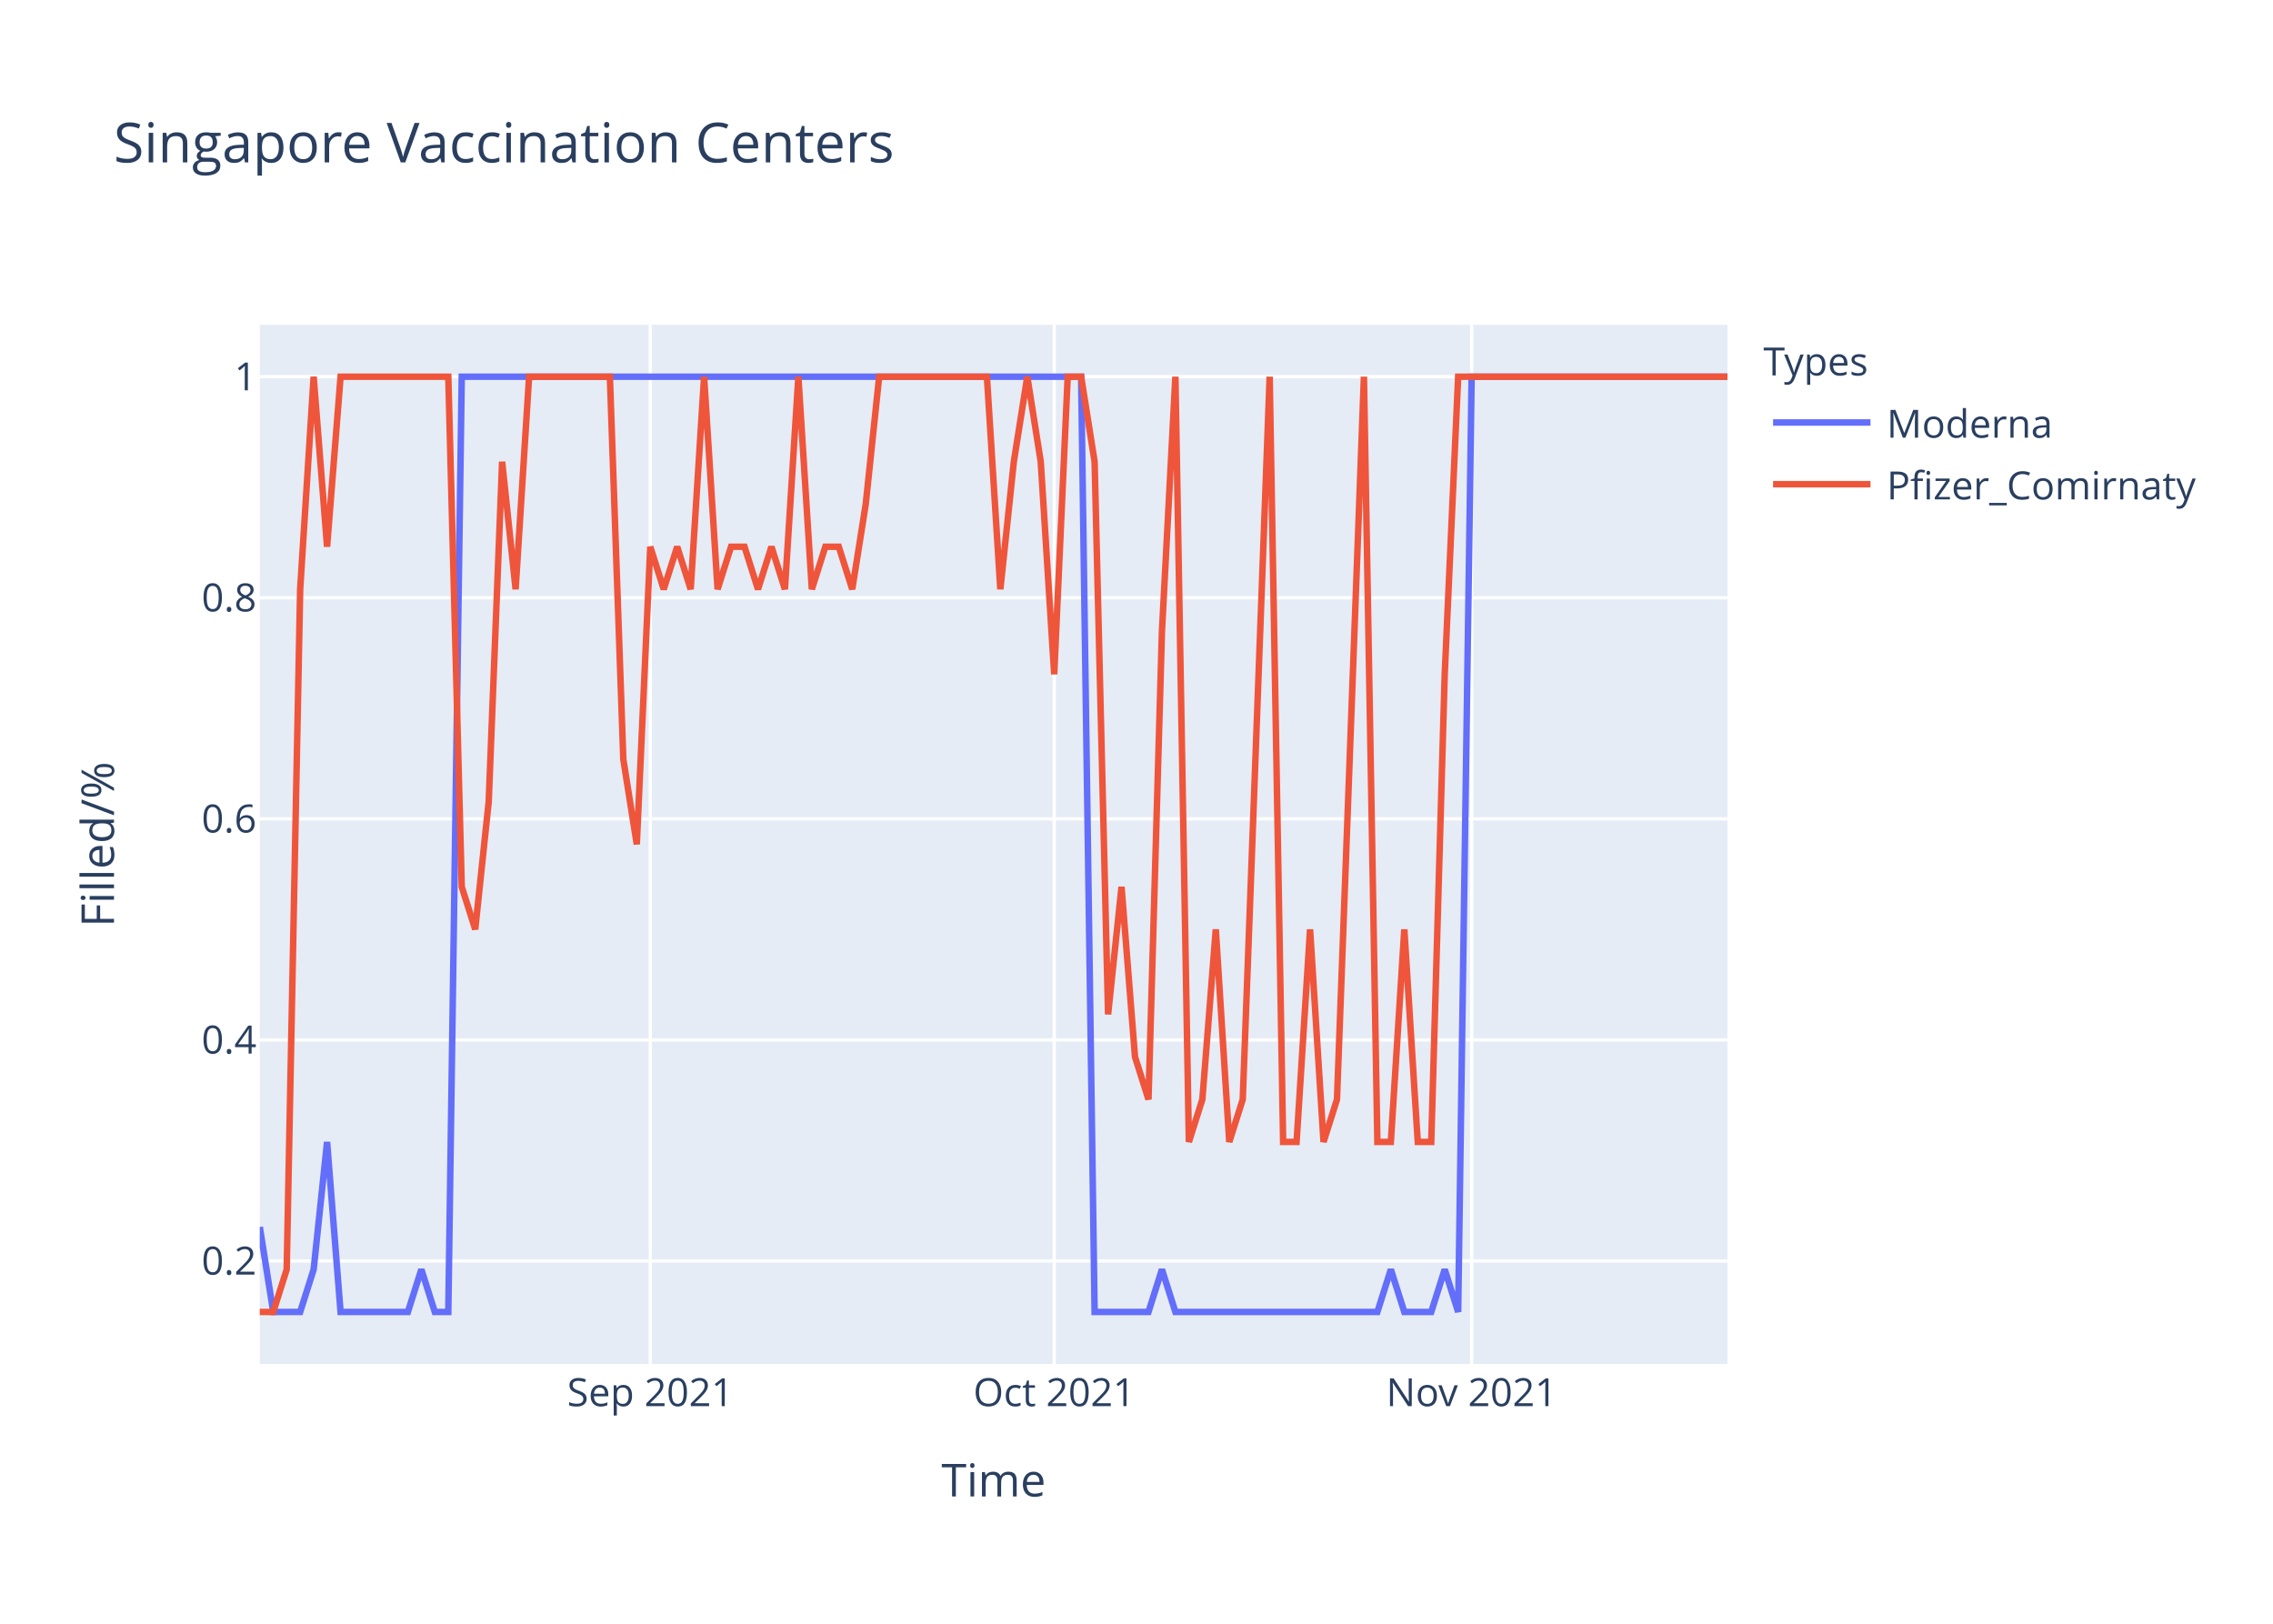
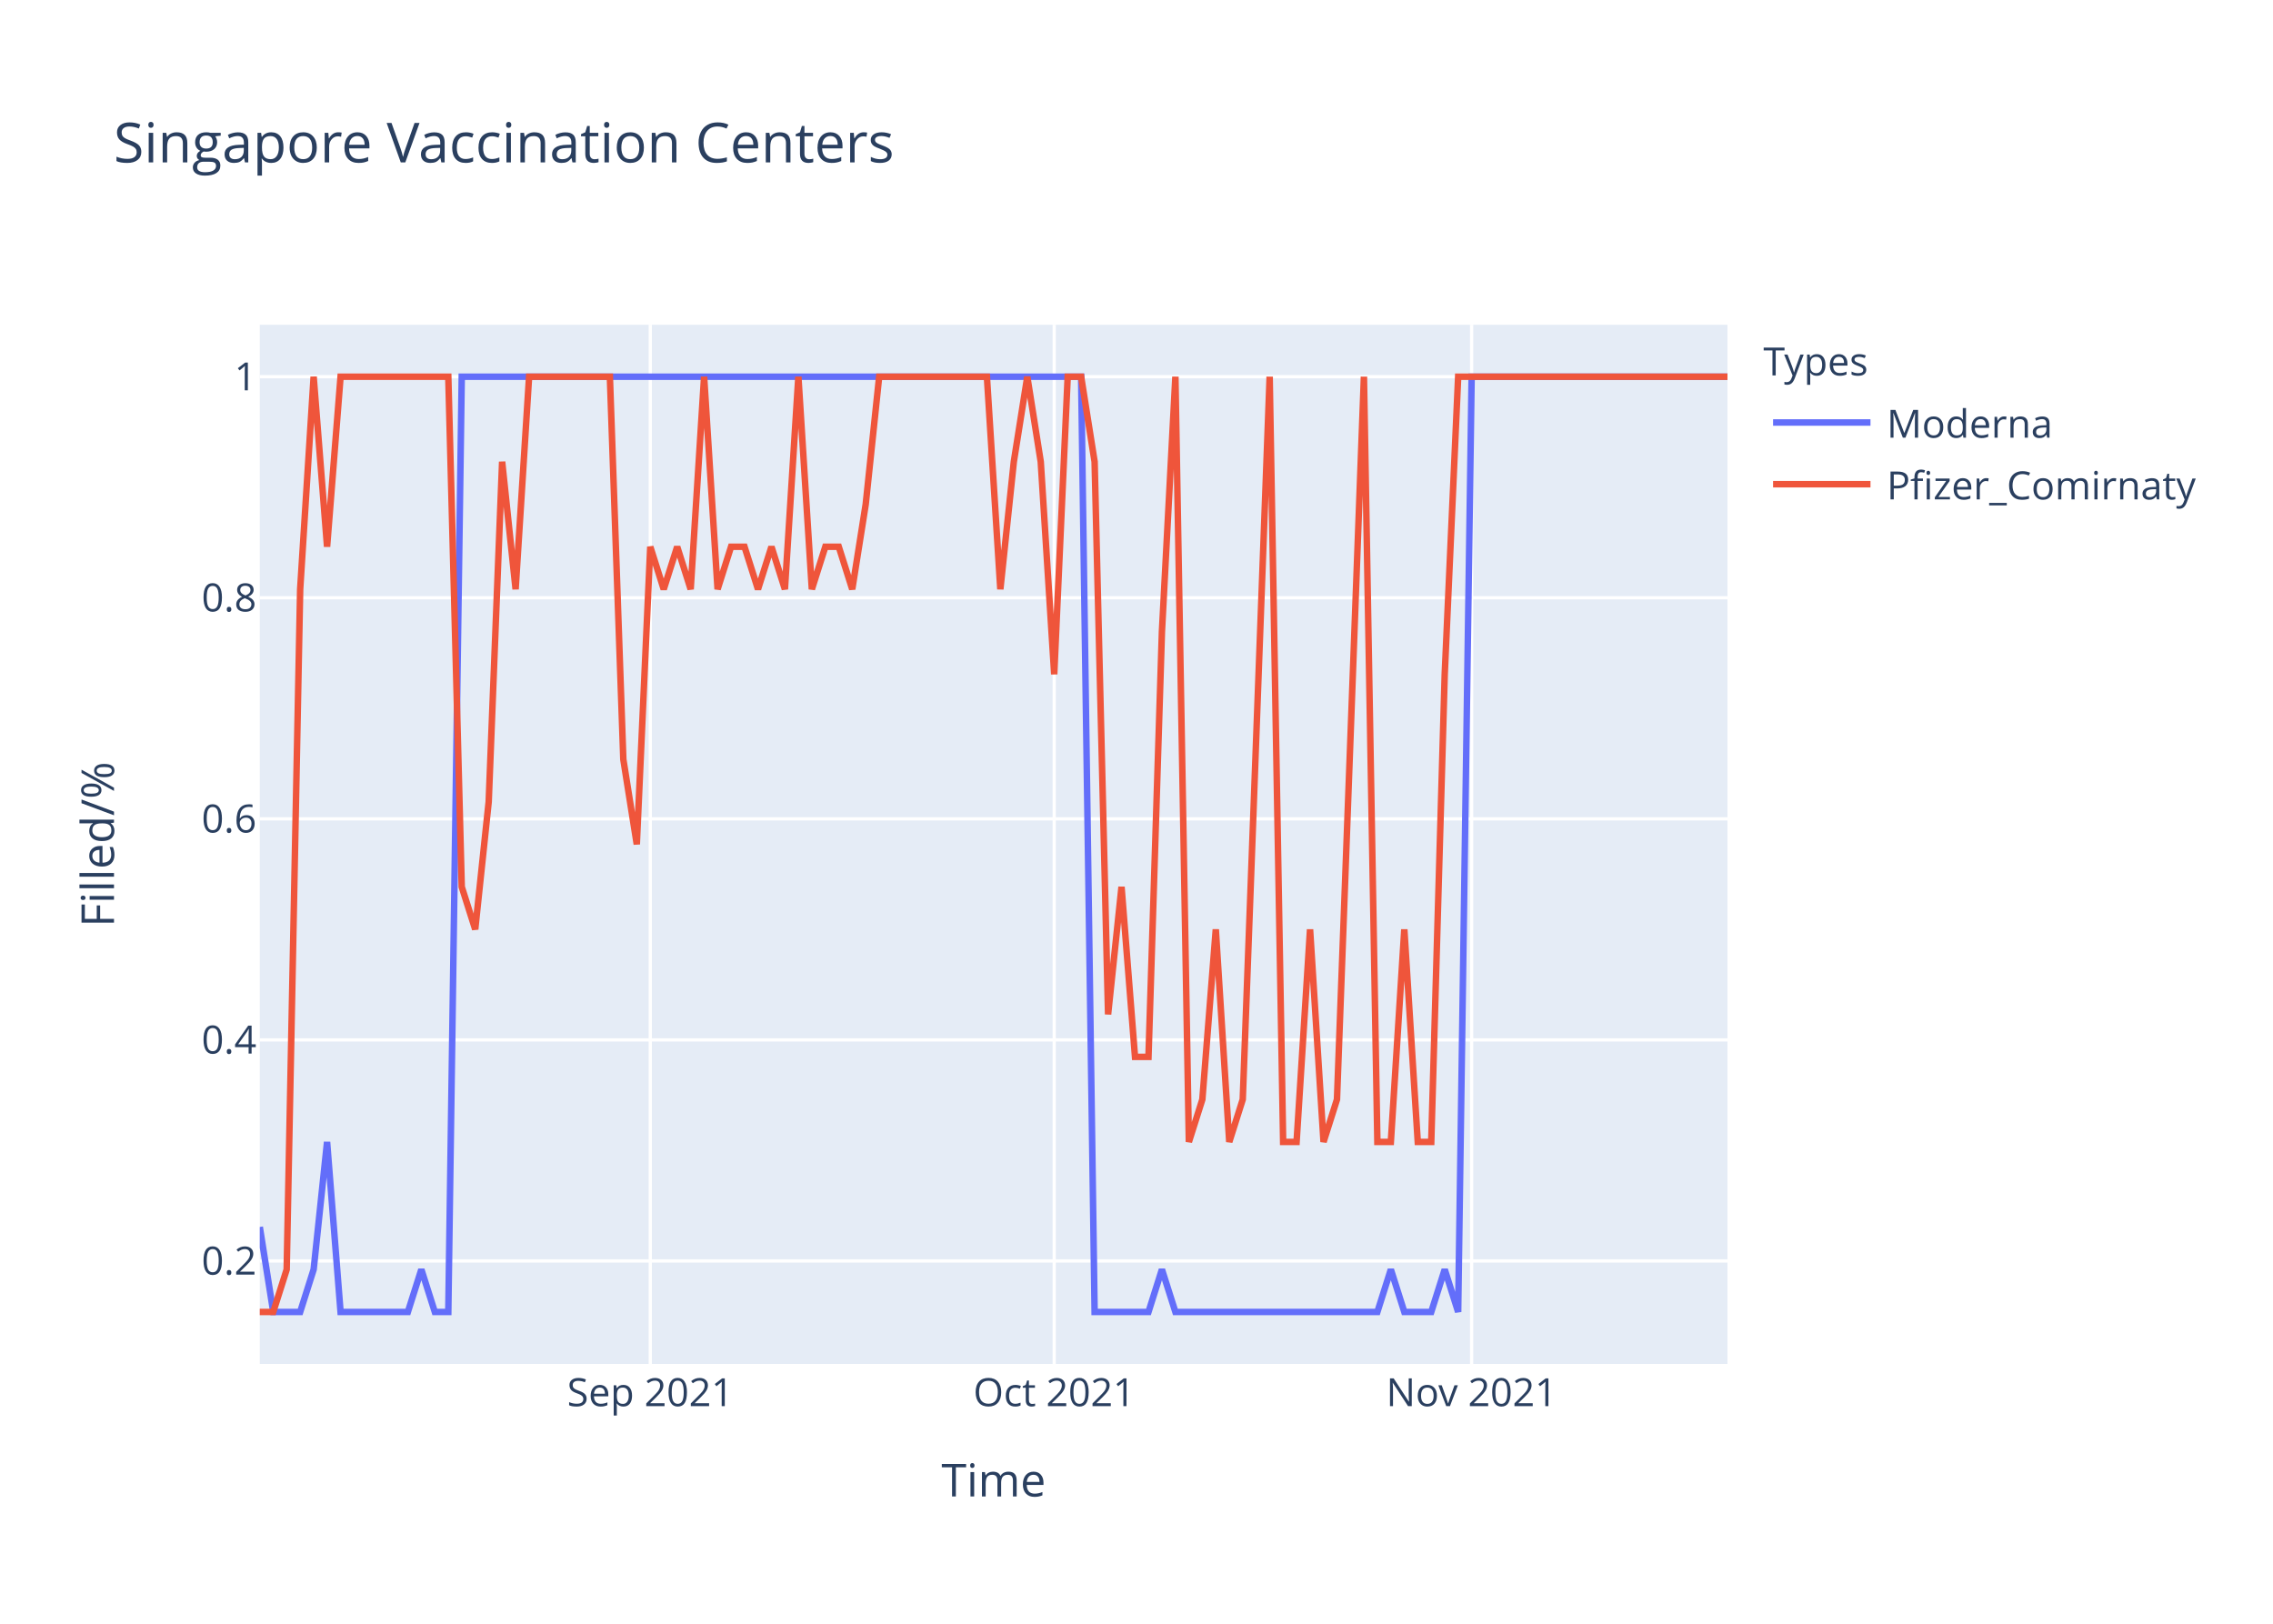
<svg xmlns="http://www.w3.org/2000/svg" class="main-svg" width="700" height="500" style="" viewBox="0 0 700 500">
  <rect x="0" y="0" width="700" height="500" style="fill: rgb(255, 255, 255); fill-opacity: 1;" />
-   <defs id="defs-be440c">
+   <defs id="defs-0544af">
    <g class="clips">
-       <clipPath id="clipbe440cxyplot" class="plotclip">
+       <clipPath id="clip0544afxyplot" class="plotclip">
        <rect width="452" height="320" />
      </clipPath>
-       <clipPath class="axesclip" id="clipbe440cx">
+       <clipPath class="axesclip" id="clip0544afx">
        <rect x="80" y="0" width="452" height="500" />
      </clipPath>
-       <clipPath class="axesclip" id="clipbe440cy">
+       <clipPath class="axesclip" id="clip0544afy">
        <rect x="0" y="100" width="700" height="320" />
      </clipPath>
-       <clipPath class="axesclip" id="clipbe440cxy">
+       <clipPath class="axesclip" id="clip0544afxy">
        <rect x="80" y="100" width="452" height="320" />
      </clipPath>
    </g>
    <g class="gradients" />
  </defs>
  <g class="bglayer">
    <rect class="bg" x="80" y="100" width="452" height="320" style="fill: rgb(229, 236, 246); fill-opacity: 1; stroke-width: 0;" />
  </g>
  <g class="layer-below">
    <g class="imagelayer" />
    <g class="shapelayer" />
  </g>
  <g class="cartesianlayer">
    <g class="subplot xy">
      <g class="layer-subplot">
        <g class="shapelayer" />
        <g class="imagelayer" />
      </g>
      <g class="gridlayer">
        <g class="x">
          <path class="xgrid crisp" transform="translate(200.26,0)" d="M0,100v320" style="stroke: rgb(255, 255, 255); stroke-opacity: 1; stroke-width: 1px;" />
          <path class="xgrid crisp" transform="translate(324.66,0)" d="M0,100v320" style="stroke: rgb(255, 255, 255); stroke-opacity: 1; stroke-width: 1px;" />
          <path class="xgrid crisp" transform="translate(453.21,0)" d="M0,100v320" style="stroke: rgb(255, 255, 255); stroke-opacity: 1; stroke-width: 1px;" />
        </g>
        <g class="y">
          <path class="ygrid crisp" transform="translate(0,388.29)" d="M80,0h452" style="stroke: rgb(255, 255, 255); stroke-opacity: 1; stroke-width: 1px;" />
          <path class="ygrid crisp" transform="translate(0,320.22)" d="M80,0h452" style="stroke: rgb(255, 255, 255); stroke-opacity: 1; stroke-width: 1px;" />
          <path class="ygrid crisp" transform="translate(0,252.15)" d="M80,0h452" style="stroke: rgb(255, 255, 255); stroke-opacity: 1; stroke-width: 1px;" />
          <path class="ygrid crisp" transform="translate(0,184.07)" d="M80,0h452" style="stroke: rgb(255, 255, 255); stroke-opacity: 1; stroke-width: 1px;" />
          <path class="ygrid crisp" transform="translate(0,116)" d="M80,0h452" style="stroke: rgb(255, 255, 255); stroke-opacity: 1; stroke-width: 1px;" />
        </g>
      </g>
      <g class="zerolinelayer" />
      <path class="xlines-below" />
      <path class="ylines-below" />
      <g class="overlines-below" />
      <g class="xaxislayer-below" />
      <g class="yaxislayer-below" />
      <g class="overaxes-below" />
-       <g class="plot" transform="translate(80,100)" clip-path="url('#clipbe440cxyplot')">
+       <g class="plot" transform="translate(80,100)" clip-path="url('#clip0544afxyplot')">
        <g class="scatterlayer mlayer">
-           <g class="trace scatter trace0167f7" style="stroke-miterlimit: 2; opacity: 1;">
+           <g class="trace scatter trace6e1f2e" style="stroke-miterlimit: 2; opacity: 1;">
            <g class="fills" />
            <g class="errorbars" />
            <g class="lines">
              <path class="js-line" d="M0,277.82L4.15,304L8.29,304L12.44,304L16.59,290.91L20.73,251.64L24.88,304L45.61,304L49.76,290.91L53.91,304L58.06,304L62.2,16L66.35,16L252.95,16L257.1,304L273.69,304L277.83,290.91L281.98,304L286.13,304L344.18,304L348.33,290.91L352.48,304L356.62,304L360.77,304L364.92,290.91L369.06,304L373.21,16L452,16" style="vector-effect: non-scaling-stroke; fill: none; stroke: rgb(99, 110, 250); stroke-opacity: 1; stroke-width: 2px; opacity: 1;" />
            </g>
            <g class="points" />
            <g class="text" />
          </g>
-           <g class="trace scatter tracebdd804" style="stroke-miterlimit: 2; opacity: 1;">
+           <g class="trace scatter trace4a1c0b" style="stroke-miterlimit: 2; opacity: 1;">
            <g class="fills" />
            <g class="errorbars" />
            <g class="lines">
-               <path class="js-line" d="M0,304L4.15,304L8.29,290.91L12.44,81.45L16.59,16L20.73,68.36L24.88,16L58.06,16L62.2,173.09L66.35,186.18L70.5,146.91L74.64,42.18L78.79,81.45L82.94,16L87.08,16L107.82,16L111.96,133.82L116.11,160L120.26,68.36L124.4,81.45L128.55,68.36L132.7,81.45L136.84,16L140.99,81.45L145.14,68.36L149.28,68.36L153.43,81.45L157.58,68.36L161.72,81.45L165.87,16L170.02,81.45L174.17,68.36L178.31,68.36L182.46,81.45L186.61,55.27L190.75,16L194.9,16L223.93,16L228.07,81.45L232.22,42.18L236.37,16L240.51,42.18L244.66,107.64L248.81,16L252.95,16L257.1,42.18L261.25,212.36L265.39,173.09L269.54,225.45L273.69,238.55L277.83,94.55L281.98,16L286.13,251.64L290.28,238.55L294.42,186.18L298.57,251.64L302.72,238.55L311.01,16L315.16,251.64L319.3,251.64L323.45,186.18L327.6,251.64L331.74,238.55L340.04,16L344.18,251.64L348.33,251.64L352.48,186.18L356.62,251.64L360.77,251.64L364.92,107.64L369.06,16L452,16" style="vector-effect: non-scaling-stroke; fill: none; stroke: rgb(239, 85, 59); stroke-opacity: 1; stroke-width: 2px; opacity: 1;" />
+               <path class="js-line" d="M0,304L4.15,304L8.29,290.91L12.44,81.45L16.59,16L20.73,68.36L24.88,16L58.06,16L62.2,173.09L66.35,186.18L70.5,146.91L74.64,42.18L78.79,81.45L82.94,16L87.08,16L107.82,16L111.96,133.82L116.11,160L120.26,68.36L124.4,81.45L128.55,68.36L132.7,81.45L136.84,16L140.99,81.45L145.14,68.36L149.28,68.36L153.43,81.45L157.58,68.36L161.72,81.45L165.87,16L170.02,81.45L174.17,68.36L178.31,68.36L182.46,81.45L186.61,55.27L190.75,16L194.9,16L223.93,16L228.07,81.45L232.22,42.18L236.37,16L240.51,42.18L244.66,107.64L248.81,16L252.95,16L257.1,42.18L261.25,212.36L265.39,173.09L269.54,225.45L273.69,225.45L277.83,94.55L281.98,16L286.13,251.64L290.28,238.55L294.42,186.18L298.57,251.64L302.72,238.55L311.01,16L315.16,251.64L319.3,251.64L323.45,186.18L327.6,251.64L331.74,238.55L340.04,16L344.18,251.64L348.33,251.64L352.48,186.18L356.62,251.64L360.77,251.64L364.92,107.64L369.06,16L452,16" style="vector-effect: non-scaling-stroke; fill: none; stroke: rgb(239, 85, 59); stroke-opacity: 1; stroke-width: 2px; opacity: 1;" />
            </g>
            <g class="points" />
            <g class="text" />
          </g>
        </g>
      </g>
      <g class="overplot" />
      <path class="xlines-above crisp" d="M0,0" style="fill: none;" />
      <path class="ylines-above crisp" d="M0,0" style="fill: none;" />
      <g class="overlines-above" />
      <g class="xaxislayer-above">
        <g class="xtick">
          <text text-anchor="middle" x="0" y="433" transform="translate(200.26,0)" style="font-family: 'Open Sans', verdana, arial, sans-serif; font-size: 12px; fill: rgb(42, 63, 95); fill-opacity: 1; white-space: pre;">Sep 2021</text>
        </g>
        <g class="xtick">
          <text text-anchor="middle" x="0" y="433" transform="translate(324.66,0)" style="font-family: 'Open Sans', verdana, arial, sans-serif; font-size: 12px; fill: rgb(42, 63, 95); fill-opacity: 1; white-space: pre;">Oct 2021</text>
        </g>
        <g class="xtick">
          <text text-anchor="middle" x="0" y="433" transform="translate(453.21,0)" style="font-family: 'Open Sans', verdana, arial, sans-serif; font-size: 12px; fill: rgb(42, 63, 95); fill-opacity: 1; white-space: pre;">Nov 2021</text>
        </g>
      </g>
      <g class="yaxislayer-above">
        <g class="ytick">
          <text text-anchor="end" x="79" y="4.2" transform="translate(0,388.29)" style="font-family: 'Open Sans', verdana, arial, sans-serif; font-size: 12px; fill: rgb(42, 63, 95); fill-opacity: 1; white-space: pre;">0.2</text>
        </g>
        <g class="ytick">
          <text text-anchor="end" x="79" y="4.2" transform="translate(0,320.22)" style="font-family: 'Open Sans', verdana, arial, sans-serif; font-size: 12px; fill: rgb(42, 63, 95); fill-opacity: 1; white-space: pre;">0.4</text>
        </g>
        <g class="ytick">
          <text text-anchor="end" x="79" y="4.2" transform="translate(0,252.15)" style="font-family: 'Open Sans', verdana, arial, sans-serif; font-size: 12px; fill: rgb(42, 63, 95); fill-opacity: 1; white-space: pre;">0.6</text>
        </g>
        <g class="ytick">
          <text text-anchor="end" x="79" y="4.2" transform="translate(0,184.07)" style="font-family: 'Open Sans', verdana, arial, sans-serif; font-size: 12px; fill: rgb(42, 63, 95); fill-opacity: 1; white-space: pre;">0.8</text>
        </g>
        <g class="ytick">
          <text text-anchor="end" x="79" y="4.2" transform="translate(0,116)" style="font-family: 'Open Sans', verdana, arial, sans-serif; font-size: 12px; fill: rgb(42, 63, 95); fill-opacity: 1; white-space: pre;">1</text>
        </g>
      </g>
      <g class="overaxes-above" />
    </g>
  </g>
  <g class="polarlayer" />
  <g class="ternarylayer" />
  <g class="geolayer" />
  <g class="funnelarealayer" />
  <g class="pielayer" />
  <g class="treemaplayer" />
  <g class="sunburstlayer" />
  <g class="glimages" />
-   <defs id="topdefs-be440c">
+   <defs id="topdefs-0544af">
    <g class="clips" />
-     <clipPath id="legendbe440c">
+     <clipPath id="legend0544af">
      <rect width="147" height="64" x="0" y="0" />
    </clipPath>
  </defs>
  <g class="layer-above">
    <g class="imagelayer" />
    <g class="shapelayer" />
  </g>
  <g class="infolayer">
    <g class="legend" pointer-events="all" transform="translate(541.04,100)">
      <rect class="bg" shape-rendering="crispEdges" width="147" height="64" x="0" y="0" style="stroke: rgb(68, 68, 68); stroke-opacity: 1; fill: rgb(255, 255, 255); fill-opacity: 1; stroke-width: 0px;" />
-       <g class="scrollbox" transform="" clip-path="url('#legendbe440c')">
+       <g class="scrollbox" transform="" clip-path="url('#legend0544af')">
        <text class="legendtitletext" text-anchor="start" x="2" y="15.6" style="font-family: 'Open Sans', verdana, arial, sans-serif; font-size: 12px; fill: rgb(42, 63, 95); fill-opacity: 1; white-space: pre;">Types</text>
        <g class="groups" transform="">
          <g class="traces" transform="translate(0,30.1)" style="opacity: 1;">
            <text class="legendtext" text-anchor="start" x="40" y="4.68" style="font-family: 'Open Sans', verdana, arial, sans-serif; font-size: 12px; fill: rgb(42, 63, 95); fill-opacity: 1; white-space: pre;">Moderna</text>
            <g class="layers" style="opacity: 1;">
              <g class="legendfill" />
              <g class="legendlines">
                <path class="js-line" d="M5,0h30" style="fill: none; stroke: rgb(99, 110, 250); stroke-opacity: 1; stroke-width: 2px;" />
              </g>
              <g class="legendsymbols">
                <g class="legendpoints" />
              </g>
            </g>
            <rect class="legendtoggle" x="0" y="-9.5" width="141.656" height="19" style="fill: rgb(0, 0, 0); fill-opacity: 0;" />
          </g>
        </g>
        <g class="groups" transform="">
          <g class="traces" transform="translate(0,49.1)" style="opacity: 1;">
            <text class="legendtext" text-anchor="start" x="40" y="4.68" style="font-family: 'Open Sans', verdana, arial, sans-serif; font-size: 12px; fill: rgb(42, 63, 95); fill-opacity: 1; white-space: pre;">Pfizer_Comirnaty</text>
            <g class="layers" style="opacity: 1;">
              <g class="legendfill" />
              <g class="legendlines">
                <path class="js-line" d="M5,0h30" style="fill: none; stroke: rgb(239, 85, 59); stroke-opacity: 1; stroke-width: 2px;" />
              </g>
              <g class="legendsymbols">
                <g class="legendpoints" />
              </g>
            </g>
            <rect class="legendtoggle" x="0" y="-9.5" width="141.656" height="19" style="fill: rgb(0, 0, 0); fill-opacity: 0;" />
          </g>
        </g>
      </g>
      <rect class="scrollbar" rx="20" ry="3" width="0" height="0" x="0" y="0" style="fill: rgb(128, 139, 164); fill-opacity: 1;" />
    </g>
    <g class="g-gtitle">
      <text class="gtitle" x="35" y="50" text-anchor="start" dy="0em" style="font-family: 'Open Sans', verdana, arial, sans-serif; font-size: 17px; fill: rgb(42, 63, 95); opacity: 1; font-weight: normal; white-space: pre;">Singapore Vaccination Centers</text>
    </g>
    <g class="g-xtitle">
      <text class="xtitle" x="306" y="460.8" text-anchor="middle" style="font-family: 'Open Sans', verdana, arial, sans-serif; font-size: 14px; fill: rgb(42, 63, 95); opacity: 1; font-weight: normal; white-space: pre;">Time</text>
    </g>
    <g class="g-ytitle">
      <text class="ytitle" transform="rotate(-90,35.10625,260)" x="35.106" y="260" text-anchor="middle" style="font-family: 'Open Sans', verdana, arial, sans-serif; font-size: 14px; fill: rgb(42, 63, 95); opacity: 1; font-weight: normal; white-space: pre;">Filled/%</text>
    </g>
  </g>
</svg>
